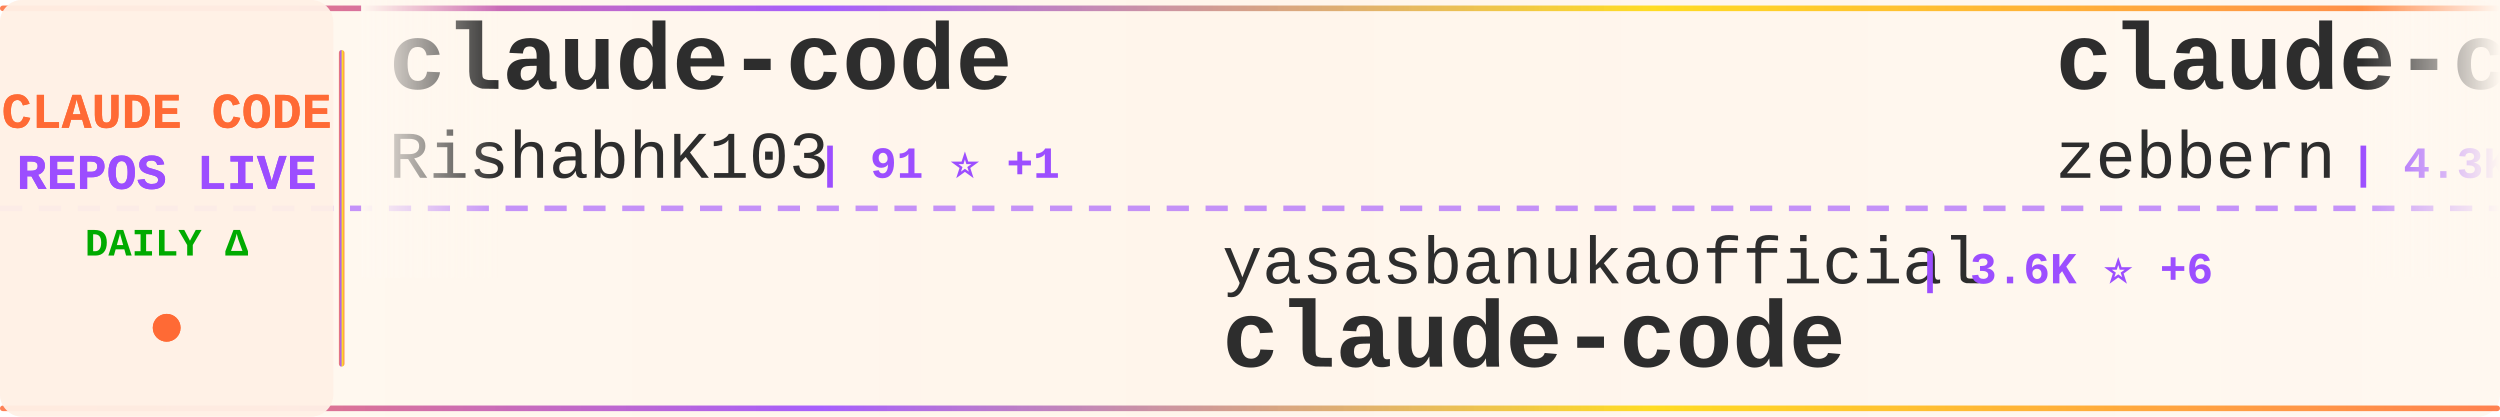
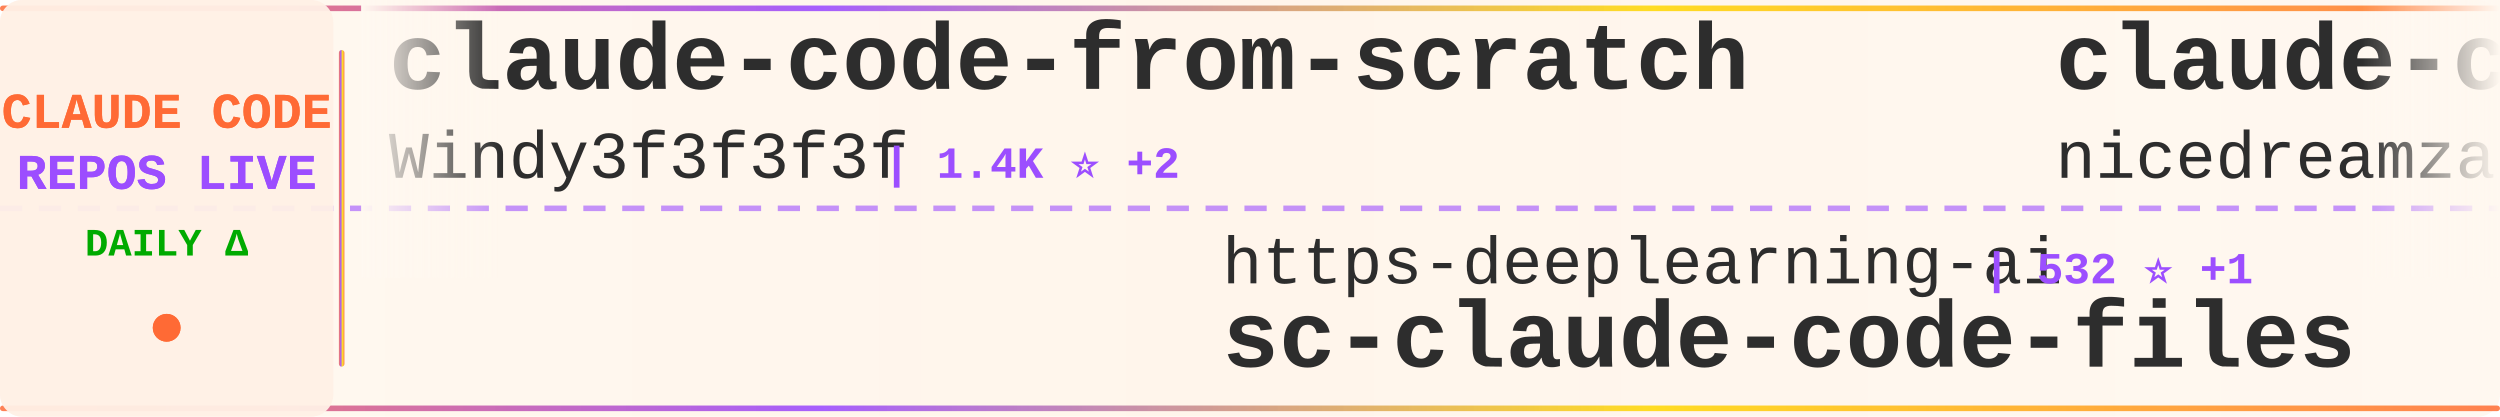
<svg xmlns="http://www.w3.org/2000/svg" width="900" height="150">
  <defs>
    <linearGradient id="tickerBg" x1="0%" y1="0%" x2="100%" y2="0%">
      <stop offset="0%" style="stop-color:#fff8f0;stop-opacity:0.98" />
      <stop offset="50%" style="stop-color:#fff5eb;stop-opacity:1" />
      <stop offset="100%" style="stop-color:#fff8f0;stop-opacity:0.98" />
    </linearGradient>
    <linearGradient id="borderGrad" x1="0%" y1="0%" x2="100%" y2="0%">
      <stop offset="0%" style="stop-color:#FF6B35;stop-opacity:0.85">
        <animate attributeName="stop-opacity" values="0.85;1;0.85" dur="2s" repeatCount="indefinite" />
      </stop>
      <stop offset="33%" style="stop-color:#9C4EFF;stop-opacity:0.9">
        <animate attributeName="stop-opacity" values="0.9;1;0.9" dur="2.2s" repeatCount="indefinite" />
      </stop>
      <stop offset="66%" style="stop-color:#FFD700;stop-opacity:0.85">
        <animate attributeName="stop-opacity" values="0.85;1;0.85" dur="1.8s" repeatCount="indefinite" />
      </stop>
      <stop offset="100%" style="stop-color:#FF6B35;stop-opacity:0.85">
        <animate attributeName="stop-opacity" values="0.85;1;0.85" dur="2s" repeatCount="indefinite" />
      </stop>
    </linearGradient>
    <filter id="textGlow">
      <feGaussianBlur stdDeviation="0.15" result="coloredBlur" />
      <feMerge>
        <feMergeNode in="coloredBlur" />
        <feMergeNode in="SourceGraphic" />
      </feMerge>
    </filter>
    <filter id="metricGlow">
      <feGaussianBlur stdDeviation="0.2" result="coloredBlur" />
      <feMerge>
        <feMergeNode in="coloredBlur" />
        <feMergeNode in="SourceGraphic" />
      </feMerge>
    </filter>
    <linearGradient id="leftFade" x1="0%" y1="0%" x2="100%" y2="0%">
      <stop offset="0%" style="stop-color:#fff8f0;stop-opacity:1" />
      <stop offset="100%" style="stop-color:#fff8f0;stop-opacity:0" />
    </linearGradient>
    <linearGradient id="rightFade" x1="0%" y1="0%" x2="100%" y2="0%">
      <stop offset="0%" style="stop-color:#fff8f0;stop-opacity:0" />
      <stop offset="100%" style="stop-color:#fff8f0;stop-opacity:1" />
    </linearGradient>
  </defs>
  <rect width="900" height="150" fill="url(#tickerBg)" rx="8" />
  <rect x="0" y="2" width="900" height="2" fill="url(#borderGrad)" rx="1" />
  <rect x="0" y="146" width="900" height="2" fill="url(#borderGrad)" rx="1" />
  <line x1="0" y1="75" x2="900" y2="75" stroke="#9C4EFF" stroke-width="2" stroke-dasharray="8 6" opacity="0.6" />
  <rect x="0" y="0" width="120" height="150" fill="#fff0e6" opacity="0.95" rx="8" />
  <text x="60" y="46" font-family="'Courier New', monospace" font-size="18" font-weight="bold" fill="#FF6B35" text-anchor="middle" filter="url(#textGlow)">
    CLAUDE CODE
  </text>
  <text x="60" y="68" font-family="'Courier New', monospace" font-size="18" font-weight="bold" fill="#9C4EFF" text-anchor="middle" filter="url(#textGlow)">
    REPOS LIVE
  </text>
  <text x="60" y="92" font-family="'Courier New', monospace" font-size="14" font-weight="bold" fill="#00aa00" text-anchor="middle">
    DAILY Δ
  </text>
  <circle cx="60" cy="118" r="5" fill="#FF6B35" filter="url(#metricGlow)">
    <animate attributeName="r" values="4;6;4" dur="1.5s" repeatCount="indefinite" />
    <animate attributeName="opacity" values="0.6;1;0.6" dur="1.5s" repeatCount="indefinite" />
  </circle>
  <rect x="122" y="18" width="2" height="114" fill="url(#borderGrad)" rx="1" />
  <clipPath id="tickerClip">
    <rect x="130" y="0" width="770" height="150" />
  </clipPath>
  <g clip-path="url(#tickerClip)">
    <g id="tickerItems">
      <animateTransform attributeName="transform" attributeType="XML" type="translate" from="0 0" to="-3000 0" dur="54s" repeatCount="indefinite" />
      <g transform="translate(0, 0)">
-         <text x="140" y="32" font-family="'Courier New', monospace" font-size="34" font-weight="bold" fill="#2d2d2d">claude-code</text>
-         <text x="140" y="64" font-family="'Courier New', monospace" font-size="24" font-weight="normal" fill="#2d2d2d" opacity="1.0">RishabhK103</text>
-         <text x="294" y="64" font-family="'Courier New', monospace" font-size="16" font-weight="bold" fill="#9C4EFF"> | 91 ⭐ +1</text>
+         <text x="140" y="32" font-family="'Courier New', monospace" font-size="34" font-weight="bold" fill="#2d2d2d">claude-code-from-scratch</text>
+         <text x="140" y="64" font-family="'Courier New', monospace" font-size="24" font-weight="normal" fill="#2d2d2d" opacity="1.0">Windy3f3f3f3f</text>
+         <text x="318" y="64" font-family="'Courier New', monospace" font-size="16" font-weight="bold" fill="#9C4EFF"> | 1.4K ⭐ +2</text>
      </g>
      <g transform="translate(300, 0)">
-         <text x="140" y="102" font-family="'Courier New', monospace" font-size="24" font-weight="normal" fill="#2d2d2d" opacity="1.0">yasasbanukaofficial</text>
-         <text x="390" y="102" font-family="'Courier New', monospace" font-size="16" font-weight="bold" fill="#9C4EFF"> | 3.6K ⭐ +6</text>
-         <text x="140" y="132" font-family="'Courier New', monospace" font-size="34" font-weight="bold" fill="#2d2d2d">claude-code</text>
+         <text x="140" y="102" font-family="'Courier New', monospace" font-size="24" font-weight="normal" fill="#2d2d2d" opacity="1.0">https-deeplearning-ai</text>
+         <text x="414" y="102" font-family="'Courier New', monospace" font-size="16" font-weight="bold" fill="#9C4EFF"> | 532 ⭐ +1</text>
+         <text x="140" y="132" font-family="'Courier New', monospace" font-size="34" font-weight="bold" fill="#2d2d2d">sc-claude-code-files</text>
      </g>
      <g transform="translate(600, 0)">
-         <text x="140" y="32" font-family="'Courier New', monospace" font-size="34" font-weight="bold" fill="#2d2d2d">claude-code-guide</text>
-         <text x="140" y="64" font-family="'Courier New', monospace" font-size="24" font-weight="normal" fill="#2d2d2d" opacity="1.0">zebbern</text>
-         <text x="246" y="64" font-family="'Courier New', monospace" font-size="16" font-weight="bold" fill="#9C4EFF"> | 4.3K ⭐ +5</text>
+         <text x="140" y="32" font-family="'Courier New', monospace" font-size="34" font-weight="bold" fill="#2d2d2d">claude-code-local</text>
+         <text x="140" y="64" font-family="'Courier New', monospace" font-size="24" font-weight="normal" fill="#2d2d2d" opacity="1.0">nicedreamzapp</text>
+         <text x="318" y="64" font-family="'Courier New', monospace" font-size="16" font-weight="bold" fill="#9C4EFF"> | 2.8K ⭐ +2</text>
      </g>
      <g transform="translate(900, 0)">
-         <text x="140" y="102" font-family="'Courier New', monospace" font-size="24" font-weight="normal" fill="#2d2d2d" opacity="1.0">shanraisshan</text>
-         <text x="306" y="102" font-family="'Courier New', monospace" font-size="16" font-weight="bold" fill="#9C4EFF"> | 58.4K ⭐ +75</text>
-         <text x="140" y="132" font-family="'Courier New', monospace" font-size="34" font-weight="bold" fill="#2d2d2d">claude-code-best-practic...</text>
+         <text x="140" y="102" font-family="'Courier New', monospace" font-size="24" font-weight="normal" fill="#2d2d2d" opacity="1.0">ponponon</text>
+         <text x="258" y="102" font-family="'Courier New', monospace" font-size="16" font-weight="bold" fill="#9C4EFF"> | 2.3K ⭐ +1</text>
+         <text x="140" y="132" font-family="'Courier New', monospace" font-size="34" font-weight="bold" fill="#2d2d2d">claude_code_src</text>
      </g>
      <g transform="translate(1200, 0)">
-         <text x="140" y="32" font-family="'Courier New', monospace" font-size="34" font-weight="bold" fill="#2d2d2d">Claude-Code-Source-Study</text>
-         <text x="140" y="64" font-family="'Courier New', monospace" font-size="24" font-weight="normal" fill="#2d2d2d" opacity="1.0">luyao618</text>
-         <text x="258" y="64" font-family="'Courier New', monospace" font-size="16" font-weight="bold" fill="#9C4EFF"> | 1.5K ⭐ +1</text>
+         <text x="140" y="32" font-family="'Courier New', monospace" font-size="34" font-weight="bold" fill="#2d2d2d">claude-code-source-build</text>
+         <text x="140" y="64" font-family="'Courier New', monospace" font-size="24" font-weight="normal" fill="#2d2d2d" opacity="1.0">andrew-kramer-inno</text>
+         <text x="378" y="64" font-family="'Courier New', monospace" font-size="16" font-weight="bold" fill="#9C4EFF"> | 589 ⭐</text>
      </g>
      <g transform="translate(1500, 0)">
-         <text x="140" y="102" font-family="'Courier New', monospace" font-size="24" font-weight="normal" fill="#2d2d2d" opacity="1.0">hangsman</text>
-         <text x="258" y="102" font-family="'Courier New', monospace" font-size="16" font-weight="bold" fill="#9C4EFF"> | 787 ⭐</text>
-         <text x="140" y="132" font-family="'Courier New', monospace" font-size="34" font-weight="bold" fill="#2d2d2d">claude-code-source</text>
+         <text x="140" y="102" font-family="'Courier New', monospace" font-size="24" font-weight="normal" fill="#2d2d2d" opacity="1.0">Windy3f3f3f3f</text>
+         <text x="318" y="102" font-family="'Courier New', monospace" font-size="16" font-weight="bold" fill="#9C4EFF"> | 2.7K ⭐ +5</text>
+         <text x="140" y="132" font-family="'Courier New', monospace" font-size="34" font-weight="bold" fill="#2d2d2d">how-claude-code-works</text>
      </g>
      <g transform="translate(1800, 0)">
-         <text x="140" y="32" font-family="'Courier New', monospace" font-size="34" font-weight="bold" fill="#2d2d2d">claude-code-plugins-plus...</text>
-         <text x="140" y="64" font-family="'Courier New', monospace" font-size="24" font-weight="normal" fill="#2d2d2d" opacity="1.0">jeremylongshore</text>
-         <text x="342" y="64" font-family="'Courier New', monospace" font-size="16" font-weight="bold" fill="#9C4EFF"> | 2.4K ⭐ +4</text>
+         <text x="140" y="32" font-family="'Courier New', monospace" font-size="34" font-weight="bold" fill="#2d2d2d">claude-code-ultimate-gui...</text>
+         <text x="140" y="64" font-family="'Courier New', monospace" font-size="24" font-weight="normal" fill="#2d2d2d" opacity="1.0">FlorianBruniaux</text>
+         <text x="342" y="64" font-family="'Courier New', monospace" font-size="16" font-weight="bold" fill="#9C4EFF"> | 5.1K ⭐ +13</text>
      </g>
      <g transform="translate(2100, 0)">
-         <text x="140" y="102" font-family="'Courier New', monospace" font-size="24" font-weight="normal" fill="#2d2d2d" opacity="1.0">fazxes</text>
-         <text x="234" y="102" font-family="'Courier New', monospace" font-size="16" font-weight="bold" fill="#9C4EFF"> | 222 ⭐ +1</text>
-         <text x="140" y="132" font-family="'Courier New', monospace" font-size="34" font-weight="bold" fill="#2d2d2d">Claude-code</text>
+         <text x="140" y="102" font-family="'Courier New', monospace" font-size="24" font-weight="normal" fill="#2d2d2d" opacity="1.0">Pimzino</text>
+         <text x="246" y="102" font-family="'Courier New', monospace" font-size="16" font-weight="bold" fill="#9C4EFF"> | 3.8K ⭐ +2</text>
+         <text x="140" y="132" font-family="'Courier New', monospace" font-size="34" font-weight="bold" fill="#2d2d2d">claude-code-spec-workflo...</text>
      </g>
      <g transform="translate(2400, 0)">
-         <text x="140" y="32" font-family="'Courier New', monospace" font-size="34" font-weight="bold" fill="#2d2d2d">claude-code-spec-workflo...</text>
-         <text x="140" y="64" font-family="'Courier New', monospace" font-size="24" font-weight="normal" fill="#2d2d2d" opacity="1.0">Pimzino</text>
-         <text x="246" y="64" font-family="'Courier New', monospace" font-size="16" font-weight="bold" fill="#9C4EFF"> | 3.8K ⭐ +1</text>
+         <text x="140" y="32" font-family="'Courier New', monospace" font-size="34" font-weight="bold" fill="#2d2d2d">CLIProxyAPI</text>
+         <text x="140" y="64" font-family="'Courier New', monospace" font-size="24" font-weight="normal" fill="#2d2d2d" opacity="1.0">router-for-me</text>
+         <text x="318" y="64" font-family="'Courier New', monospace" font-size="16" font-weight="bold" fill="#9C4EFF"> | 38.0K ⭐ +58</text>
      </g>
      <g transform="translate(2700, 0)">
-         <text x="140" y="102" font-family="'Courier New', monospace" font-size="24" font-weight="normal" fill="#2d2d2d" opacity="1.0">darcyegb</text>
-         <text x="258" y="102" font-family="'Courier New', monospace" font-size="16" font-weight="bold" fill="#9C4EFF"> | 731 ⭐</text>
-         <text x="140" y="132" font-family="'Courier New', monospace" font-size="34" font-weight="bold" fill="#2d2d2d">ClaudeCodeAgents</text>
+         <text x="140" y="102" font-family="'Courier New', monospace" font-size="24" font-weight="normal" fill="#2d2d2d" opacity="1.0">KPR111</text>
+         <text x="234" y="102" font-family="'Courier New', monospace" font-size="16" font-weight="bold" fill="#9C4EFF"> | 18 ⭐</text>
+         <text x="140" y="132" font-family="'Courier New', monospace" font-size="34" font-weight="bold" fill="#2d2d2d">Claude-Code</text>
      </g>
      <g transform="translate(3000, 0)">
-         <text x="140" y="32" font-family="'Courier New', monospace" font-size="34" font-weight="bold" fill="#2d2d2d">claude-code</text>
-         <text x="140" y="64" font-family="'Courier New', monospace" font-size="24" font-weight="normal" fill="#2d2d2d" opacity="1.0">RishabhK103</text>
-         <text x="294" y="64" font-family="'Courier New', monospace" font-size="16" font-weight="bold" fill="#9C4EFF"> | 91 ⭐ +1</text>
+         <text x="140" y="32" font-family="'Courier New', monospace" font-size="34" font-weight="bold" fill="#2d2d2d">claude-code-from-scratch</text>
+         <text x="140" y="64" font-family="'Courier New', monospace" font-size="24" font-weight="normal" fill="#2d2d2d" opacity="1.0">Windy3f3f3f3f</text>
+         <text x="318" y="64" font-family="'Courier New', monospace" font-size="16" font-weight="bold" fill="#9C4EFF"> | 1.4K ⭐ +2</text>
      </g>
      <g transform="translate(3300, 0)">
-         <text x="140" y="102" font-family="'Courier New', monospace" font-size="24" font-weight="normal" fill="#2d2d2d" opacity="1.0">yasasbanukaofficial</text>
-         <text x="390" y="102" font-family="'Courier New', monospace" font-size="16" font-weight="bold" fill="#9C4EFF"> | 3.6K ⭐ +6</text>
-         <text x="140" y="132" font-family="'Courier New', monospace" font-size="34" font-weight="bold" fill="#2d2d2d">claude-code</text>
+         <text x="140" y="102" font-family="'Courier New', monospace" font-size="24" font-weight="normal" fill="#2d2d2d" opacity="1.0">https-deeplearning-ai</text>
+         <text x="414" y="102" font-family="'Courier New', monospace" font-size="16" font-weight="bold" fill="#9C4EFF"> | 532 ⭐ +1</text>
+         <text x="140" y="132" font-family="'Courier New', monospace" font-size="34" font-weight="bold" fill="#2d2d2d">sc-claude-code-files</text>
      </g>
      <g transform="translate(3600, 0)">
-         <text x="140" y="32" font-family="'Courier New', monospace" font-size="34" font-weight="bold" fill="#2d2d2d">claude-code-guide</text>
-         <text x="140" y="64" font-family="'Courier New', monospace" font-size="24" font-weight="normal" fill="#2d2d2d" opacity="1.0">zebbern</text>
-         <text x="246" y="64" font-family="'Courier New', monospace" font-size="16" font-weight="bold" fill="#9C4EFF"> | 4.3K ⭐ +5</text>
+         <text x="140" y="32" font-family="'Courier New', monospace" font-size="34" font-weight="bold" fill="#2d2d2d">claude-code-local</text>
+         <text x="140" y="64" font-family="'Courier New', monospace" font-size="24" font-weight="normal" fill="#2d2d2d" opacity="1.0">nicedreamzapp</text>
+         <text x="318" y="64" font-family="'Courier New', monospace" font-size="16" font-weight="bold" fill="#9C4EFF"> | 2.8K ⭐ +2</text>
      </g>
      <g transform="translate(3900, 0)">
-         <text x="140" y="102" font-family="'Courier New', monospace" font-size="24" font-weight="normal" fill="#2d2d2d" opacity="1.0">shanraisshan</text>
-         <text x="306" y="102" font-family="'Courier New', monospace" font-size="16" font-weight="bold" fill="#9C4EFF"> | 58.4K ⭐ +75</text>
-         <text x="140" y="132" font-family="'Courier New', monospace" font-size="34" font-weight="bold" fill="#2d2d2d">claude-code-best-practic...</text>
+         <text x="140" y="102" font-family="'Courier New', monospace" font-size="24" font-weight="normal" fill="#2d2d2d" opacity="1.0">ponponon</text>
+         <text x="258" y="102" font-family="'Courier New', monospace" font-size="16" font-weight="bold" fill="#9C4EFF"> | 2.3K ⭐ +1</text>
+         <text x="140" y="132" font-family="'Courier New', monospace" font-size="34" font-weight="bold" fill="#2d2d2d">claude_code_src</text>
      </g>
    </g>
  </g>
  <rect x="130" y="0" width="50" height="100" fill="url(#leftFade)" />
  <rect x="850" y="0" width="50" height="100" fill="url(#rightFade)" />
</svg>
